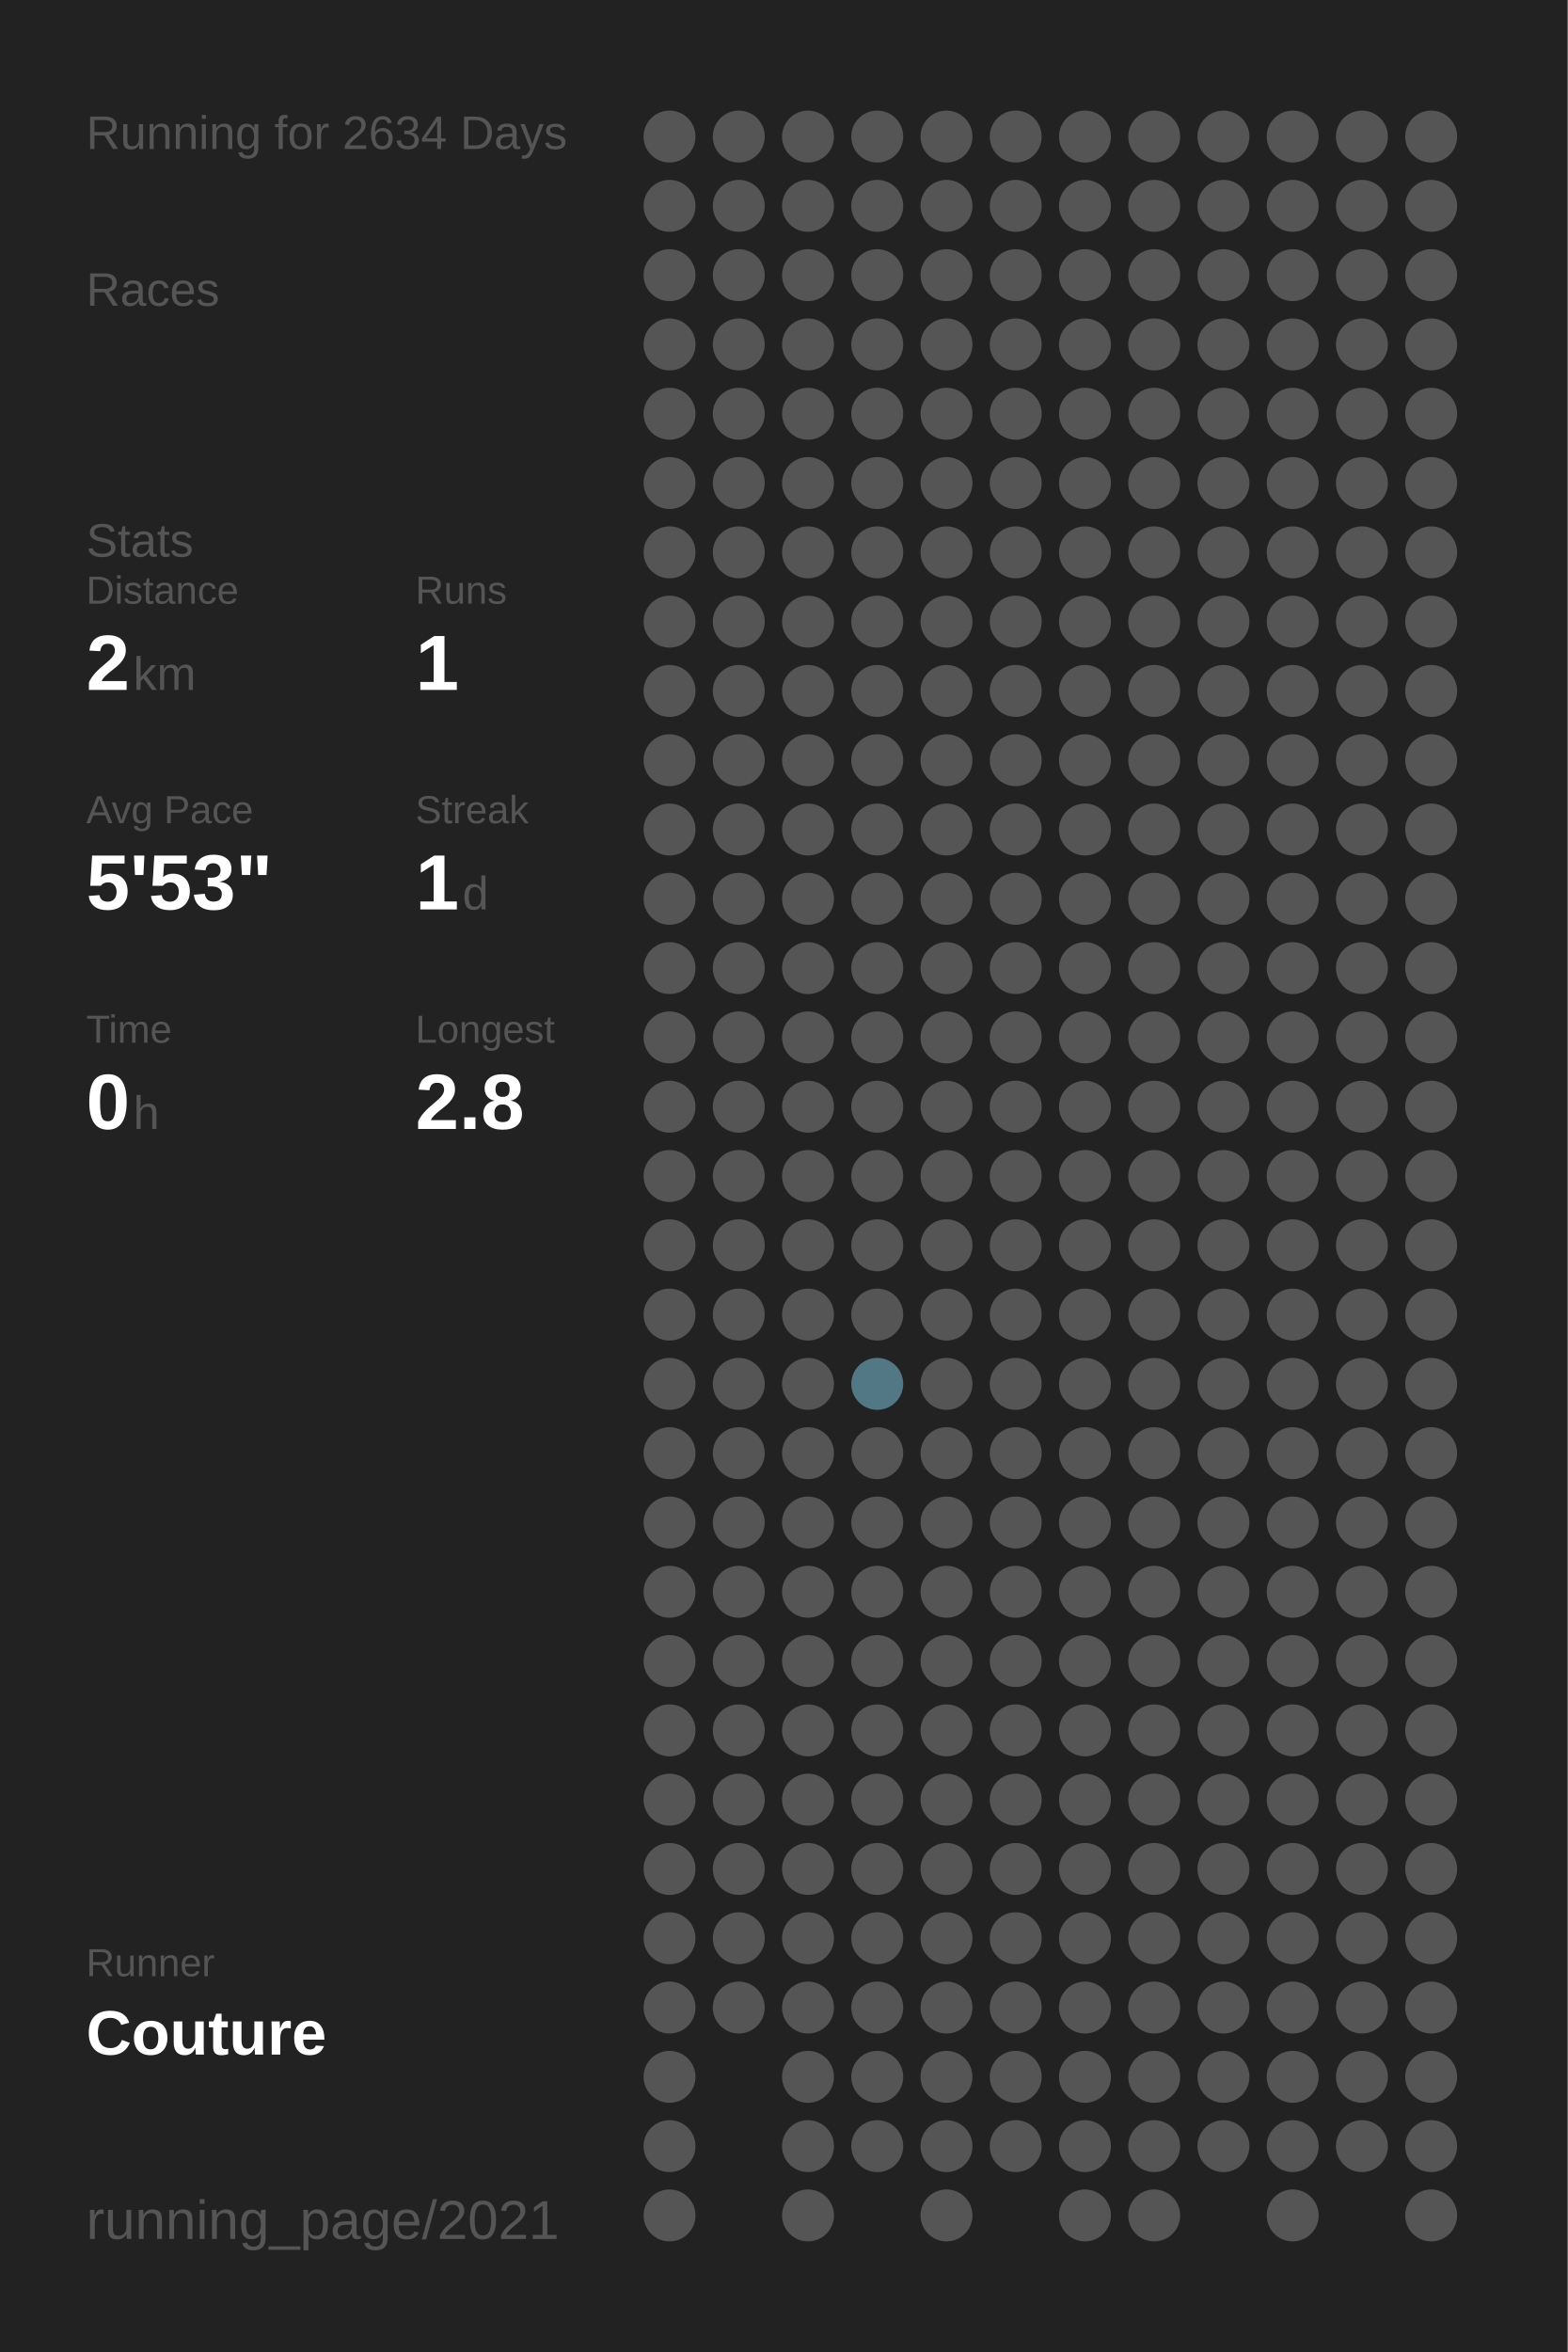
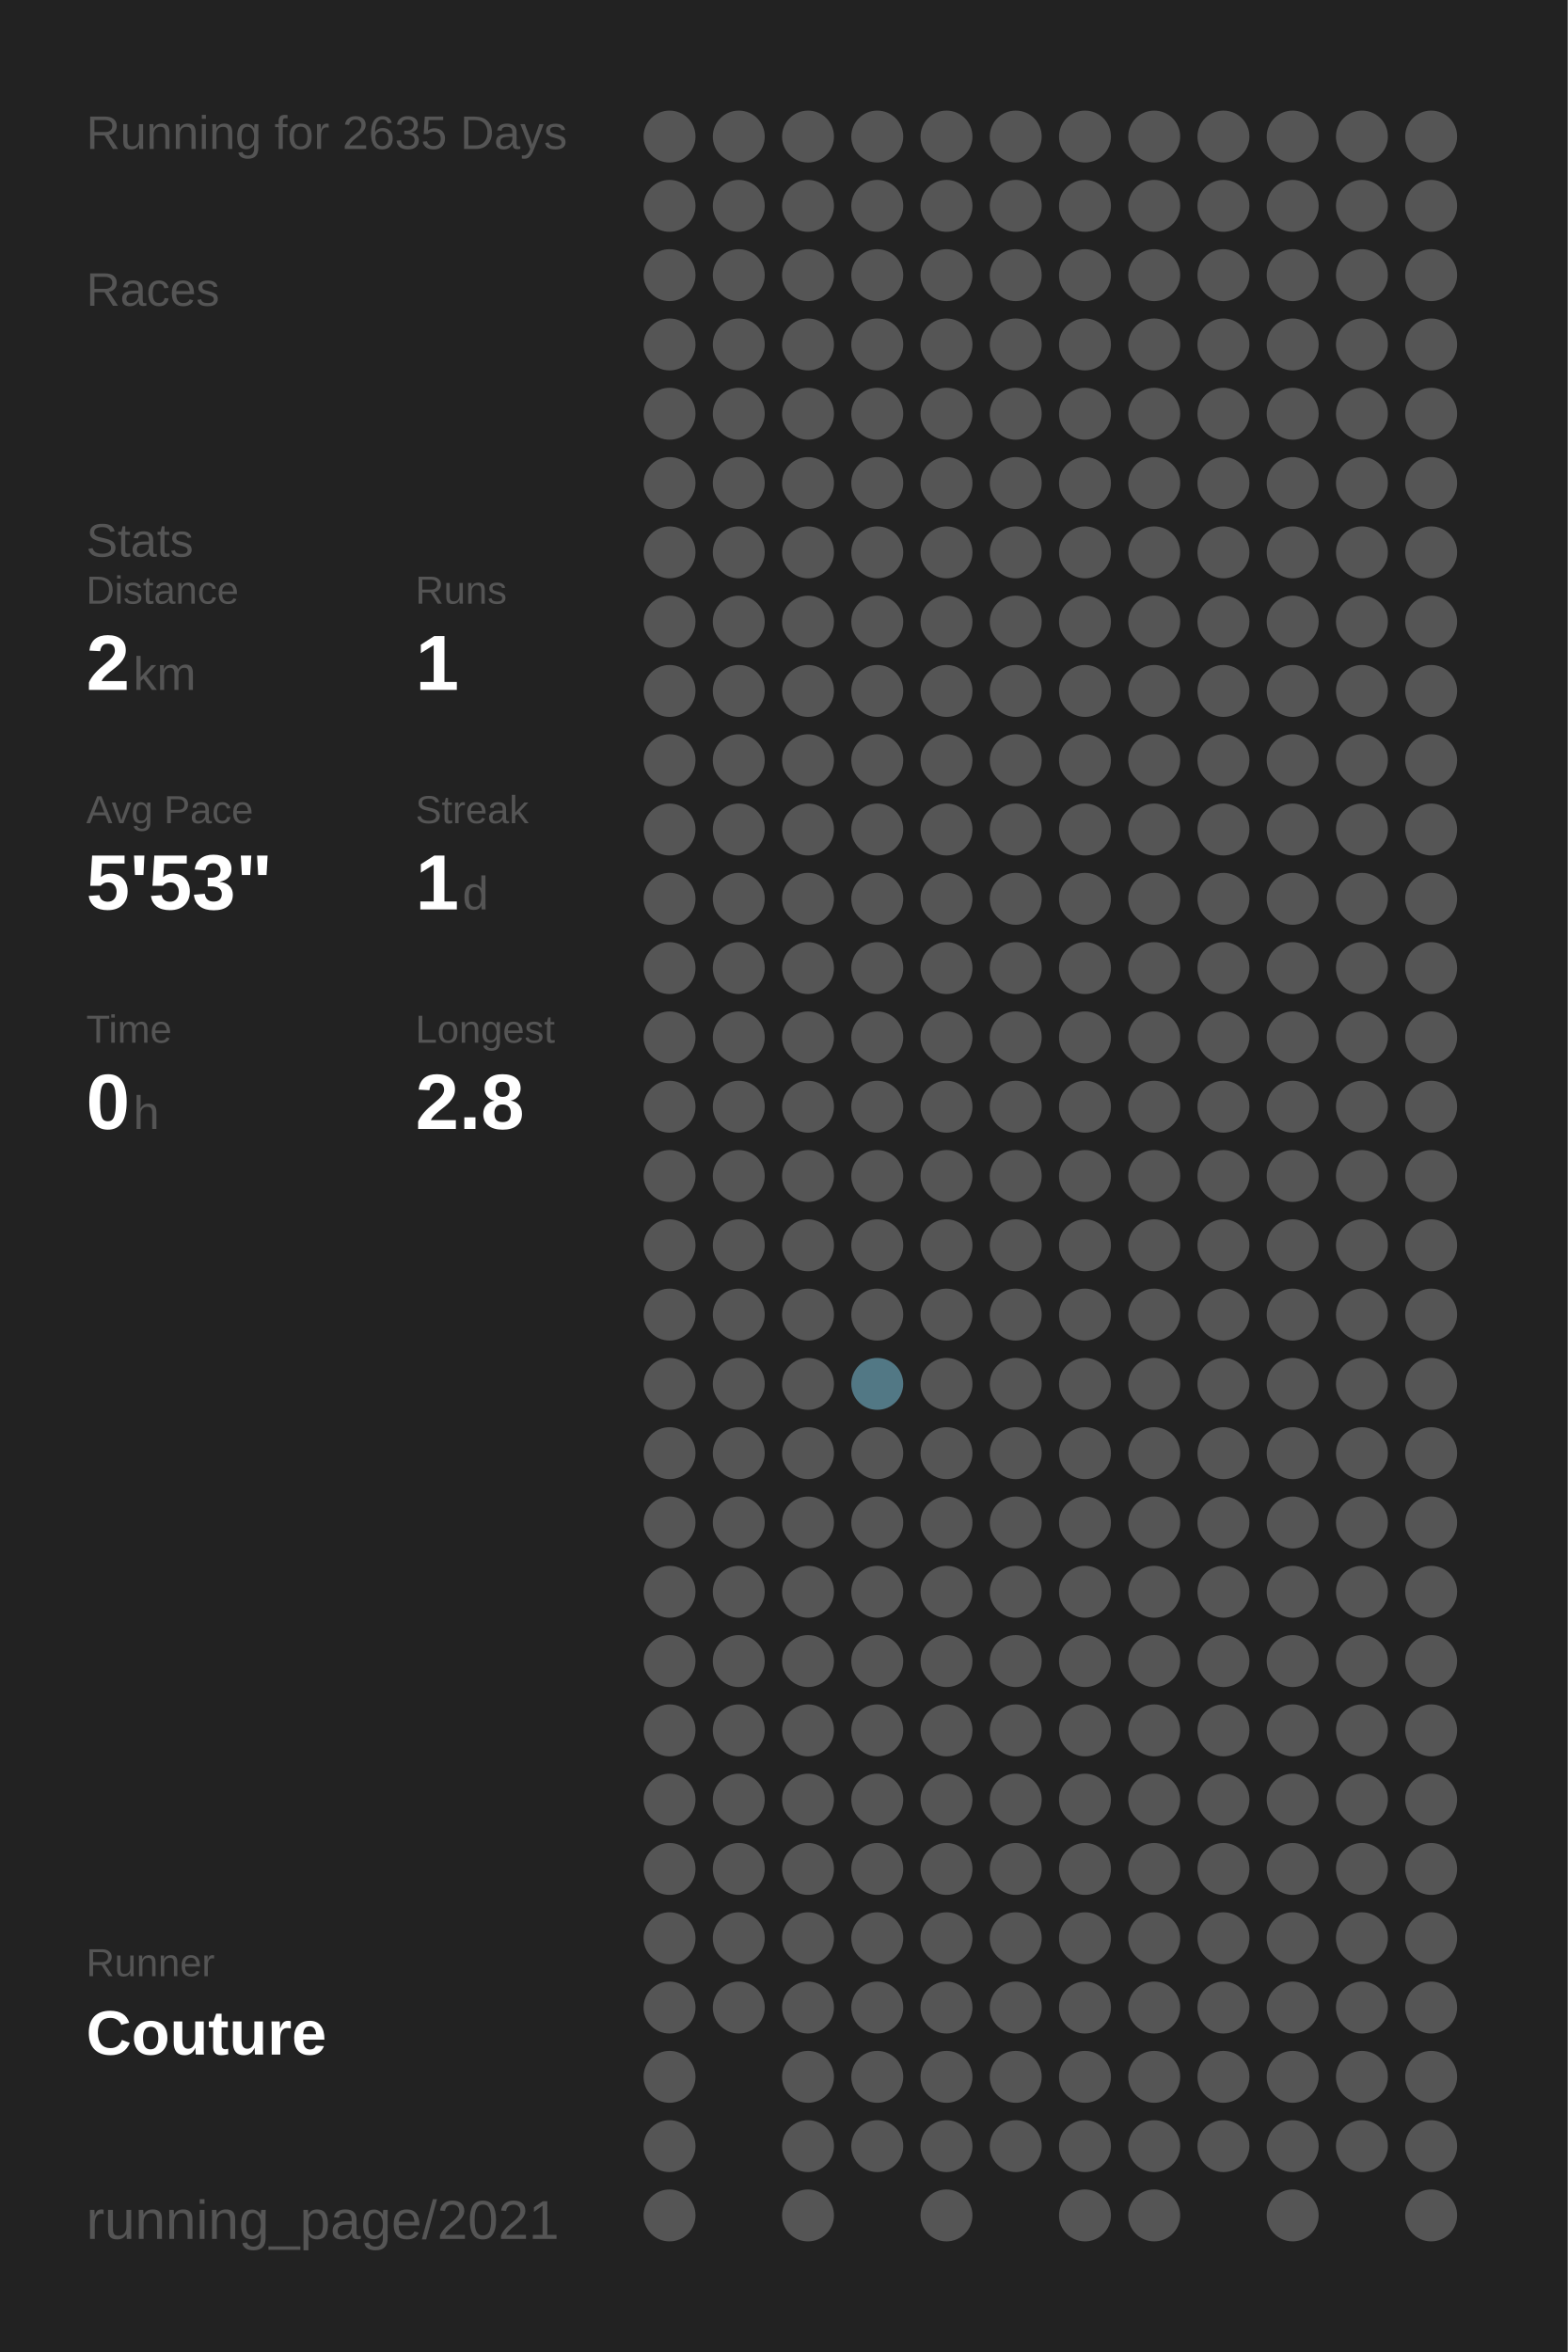
<svg xmlns="http://www.w3.org/2000/svg" baseProfile="full" height="300mm" version="1.1" viewBox="0,0,200,300" width="200mm">
  <defs />
  <rect fill="#222222" height="300" width="200" x="0" y="0" />
-   <text fill="#555555" style="font-size:6px; font-family:Arial;" x="11" y="19">Running for 2634 Days</text>
+   <text fill="#555555" style="font-size:6px; font-family:Arial;" x="11" y="19">Running for 2635 Days</text>
  <text fill="#555555" style="font-size:6px; font-family:Arial;" x="11" y="39">Races</text>
  <text fill="#555555" style="font-size:6px; font-family:Arial;" x="11" y="71">Stats</text>
  <text fill="#555555" style="font-size:5px; font-family:Arial;" x="11" y="77">Distance</text>
  <text fill="#FFFFFF" style="font-size:10px; font-family:Arial; font-weight:bold;" x="11" y="88">2</text>
  <text fill="#555555" style="font-size:6px; font-family:Arial;" x="17" y="88">km</text>
  <text fill="#555555" style="font-size:5px; font-family:Arial;" x="53" y="77">Runs</text>
  <text fill="#FFFFFF" style="font-size:10px; font-family:Arial; font-weight:bold;" x="53" y="88">1</text>
  <text fill="#555555" style="font-size:5px; font-family:Arial;" x="11" y="105">Avg Pace</text>
  <text fill="#FFFFFF" style="font-size:10px; font-family:Arial; font-weight:bold;" x="11" y="116">5'53"</text>
  <text fill="#555555" style="font-size:5px; font-family:Arial;" x="53" y="105">Streak</text>
  <text fill="#FFFFFF" style="font-size:10px; font-family:Arial; font-weight:bold;" x="53" y="116">1</text>
  <text fill="#555555" style="font-size:6px; font-family:Arial;" x="59" y="116">d</text>
  <text fill="#555555" style="font-size:5px; font-family:Arial;" x="11" y="133">Time</text>
  <text fill="#FFFFFF" style="font-size:10px; font-family:Arial; font-weight:bold;" x="11" y="144">0</text>
  <text fill="#555555" style="font-size:6px; font-family:Arial;" x="17" y="144">h</text>
  <text fill="#555555" style="font-size:5px; font-family:Arial;" x="53" y="133">Longest</text>
  <text fill="#FFFFFF" style="font-size:10px; font-family:Arial; font-weight:bold;" x="53" y="144">2.8</text>
  <text fill="#555555" style="font-size:5px; font-family:Arial;" x="11" y="252.065">Runner</text>
  <text fill="#FFFFFF" style="font-size:8px; font-family:Arial; font-weight:bold;" x="11" y="262.065">Couture</text>
  <text fill="#555555" style="font-size:7px; font-family:Arial;" x="11" y="285.581">running_page/2021</text>
  <circle cx="85.417" cy="17.419" fill="#555555" r="3.312" />
  <circle cx="85.417" cy="26.258" fill="#555555" r="3.312" />
  <circle cx="85.417" cy="35.097" fill="#555555" r="3.312" />
  <circle cx="85.417" cy="43.935" fill="#555555" r="3.312" />
  <circle cx="85.417" cy="52.774" fill="#555555" r="3.312" />
  <circle cx="85.417" cy="61.613" fill="#555555" r="3.312" />
  <circle cx="85.417" cy="70.452" fill="#555555" r="3.312" />
  <circle cx="85.417" cy="79.29" fill="#555555" r="3.312" />
  <circle cx="85.417" cy="88.129" fill="#555555" r="3.312" />
  <circle cx="85.417" cy="96.968" fill="#555555" r="3.312" />
  <circle cx="85.417" cy="105.806" fill="#555555" r="3.312" />
  <circle cx="85.417" cy="114.645" fill="#555555" r="3.312" />
  <circle cx="85.417" cy="123.484" fill="#555555" r="3.312" />
  <circle cx="85.417" cy="132.323" fill="#555555" r="3.312" />
  <circle cx="85.417" cy="141.161" fill="#555555" r="3.312" />
  <circle cx="85.417" cy="150" fill="#555555" r="3.312" />
  <circle cx="85.417" cy="158.839" fill="#555555" r="3.312" />
  <circle cx="85.417" cy="167.677" fill="#555555" r="3.312" />
  <circle cx="85.417" cy="176.516" fill="#555555" r="3.312" />
  <circle cx="85.417" cy="185.355" fill="#555555" r="3.312" />
  <circle cx="85.417" cy="194.194" fill="#555555" r="3.312" />
  <circle cx="85.417" cy="203.032" fill="#555555" r="3.312" />
  <circle cx="85.417" cy="211.871" fill="#555555" r="3.312" />
  <circle cx="85.417" cy="220.71" fill="#555555" r="3.312" />
  <circle cx="85.417" cy="229.548" fill="#555555" r="3.312" />
  <circle cx="85.417" cy="238.387" fill="#555555" r="3.312" />
  <circle cx="85.417" cy="247.226" fill="#555555" r="3.312" />
  <circle cx="85.417" cy="256.065" fill="#555555" r="3.312" />
  <circle cx="85.417" cy="264.903" fill="#555555" r="3.312" />
  <circle cx="85.417" cy="273.742" fill="#555555" r="3.312" />
  <circle cx="85.417" cy="282.581" fill="#555555" r="3.312" />
  <circle cx="94.25" cy="17.419" fill="#555555" r="3.312" />
  <circle cx="94.25" cy="26.258" fill="#555555" r="3.312" />
  <circle cx="94.25" cy="35.097" fill="#555555" r="3.312" />
  <circle cx="94.25" cy="43.935" fill="#555555" r="3.312" />
  <circle cx="94.25" cy="52.774" fill="#555555" r="3.312" />
  <circle cx="94.25" cy="61.613" fill="#555555" r="3.312" />
  <circle cx="94.25" cy="70.452" fill="#555555" r="3.312" />
  <circle cx="94.25" cy="79.29" fill="#555555" r="3.312" />
  <circle cx="94.25" cy="88.129" fill="#555555" r="3.312" />
  <circle cx="94.25" cy="96.968" fill="#555555" r="3.312" />
  <circle cx="94.25" cy="105.806" fill="#555555" r="3.312" />
  <circle cx="94.25" cy="114.645" fill="#555555" r="3.312" />
  <circle cx="94.25" cy="123.484" fill="#555555" r="3.312" />
  <circle cx="94.25" cy="132.323" fill="#555555" r="3.312" />
  <circle cx="94.25" cy="141.161" fill="#555555" r="3.312" />
  <circle cx="94.25" cy="150" fill="#555555" r="3.312" />
  <circle cx="94.25" cy="158.839" fill="#555555" r="3.312" />
  <circle cx="94.25" cy="167.677" fill="#555555" r="3.312" />
  <circle cx="94.25" cy="176.516" fill="#555555" r="3.312" />
  <circle cx="94.25" cy="185.355" fill="#555555" r="3.312" />
  <circle cx="94.25" cy="194.194" fill="#555555" r="3.312" />
  <circle cx="94.25" cy="203.032" fill="#555555" r="3.312" />
  <circle cx="94.25" cy="211.871" fill="#555555" r="3.312" />
  <circle cx="94.25" cy="220.71" fill="#555555" r="3.312" />
  <circle cx="94.25" cy="229.548" fill="#555555" r="3.312" />
  <circle cx="94.25" cy="238.387" fill="#555555" r="3.312" />
  <circle cx="94.25" cy="247.226" fill="#555555" r="3.312" />
  <circle cx="94.25" cy="256.065" fill="#555555" r="3.312" />
  <circle cx="103.083" cy="17.419" fill="#555555" r="3.312" />
  <circle cx="103.083" cy="26.258" fill="#555555" r="3.312" />
  <circle cx="103.083" cy="35.097" fill="#555555" r="3.312" />
  <circle cx="103.083" cy="43.935" fill="#555555" r="3.312" />
  <circle cx="103.083" cy="52.774" fill="#555555" r="3.312" />
  <circle cx="103.083" cy="61.613" fill="#555555" r="3.312" />
  <circle cx="103.083" cy="70.452" fill="#555555" r="3.312" />
  <circle cx="103.083" cy="79.29" fill="#555555" r="3.312" />
  <circle cx="103.083" cy="88.129" fill="#555555" r="3.312" />
  <circle cx="103.083" cy="96.968" fill="#555555" r="3.312" />
  <circle cx="103.083" cy="105.806" fill="#555555" r="3.312" />
  <circle cx="103.083" cy="114.645" fill="#555555" r="3.312" />
  <circle cx="103.083" cy="123.484" fill="#555555" r="3.312" />
  <circle cx="103.083" cy="132.323" fill="#555555" r="3.312" />
  <circle cx="103.083" cy="141.161" fill="#555555" r="3.312" />
  <circle cx="103.083" cy="150" fill="#555555" r="3.312" />
  <circle cx="103.083" cy="158.839" fill="#555555" r="3.312" />
  <circle cx="103.083" cy="167.677" fill="#555555" r="3.312" />
  <circle cx="103.083" cy="176.516" fill="#555555" r="3.312" />
  <circle cx="103.083" cy="185.355" fill="#555555" r="3.312" />
  <circle cx="103.083" cy="194.194" fill="#555555" r="3.312" />
  <circle cx="103.083" cy="203.032" fill="#555555" r="3.312" />
  <circle cx="103.083" cy="211.871" fill="#555555" r="3.312" />
  <circle cx="103.083" cy="220.71" fill="#555555" r="3.312" />
  <circle cx="103.083" cy="229.548" fill="#555555" r="3.312" />
  <circle cx="103.083" cy="238.387" fill="#555555" r="3.312" />
  <circle cx="103.083" cy="247.226" fill="#555555" r="3.312" />
  <circle cx="103.083" cy="256.065" fill="#555555" r="3.312" />
  <circle cx="103.083" cy="264.903" fill="#555555" r="3.312" />
  <circle cx="103.083" cy="273.742" fill="#555555" r="3.312" />
  <circle cx="103.083" cy="282.581" fill="#555555" r="3.312" />
  <circle cx="111.917" cy="17.419" fill="#555555" r="3.312" />
  <circle cx="111.917" cy="26.258" fill="#555555" r="3.312" />
  <circle cx="111.917" cy="35.097" fill="#555555" r="3.312" />
  <circle cx="111.917" cy="43.935" fill="#555555" r="3.312" />
  <circle cx="111.917" cy="52.774" fill="#555555" r="3.312" />
  <circle cx="111.917" cy="61.613" fill="#555555" r="3.312" />
  <circle cx="111.917" cy="70.452" fill="#555555" r="3.312" />
  <circle cx="111.917" cy="79.29" fill="#555555" r="3.312" />
  <circle cx="111.917" cy="88.129" fill="#555555" r="3.312" />
  <circle cx="111.917" cy="96.968" fill="#555555" r="3.312" />
  <circle cx="111.917" cy="105.806" fill="#555555" r="3.312" />
  <circle cx="111.917" cy="114.645" fill="#555555" r="3.312" />
  <circle cx="111.917" cy="123.484" fill="#555555" r="3.312" />
  <circle cx="111.917" cy="132.323" fill="#555555" r="3.312" />
  <circle cx="111.917" cy="141.161" fill="#555555" r="3.312" />
  <circle cx="111.917" cy="150" fill="#555555" r="3.312" />
  <circle cx="111.917" cy="158.839" fill="#555555" r="3.312" />
  <circle cx="111.917" cy="167.677" fill="#555555" r="3.312" />
  <circle cx="111.917" cy="176.516" fill="#527885" r="3.312" />
  <circle cx="111.917" cy="185.355" fill="#555555" r="3.312" />
  <circle cx="111.917" cy="194.194" fill="#555555" r="3.312" />
  <circle cx="111.917" cy="203.032" fill="#555555" r="3.312" />
  <circle cx="111.917" cy="211.871" fill="#555555" r="3.312" />
  <circle cx="111.917" cy="220.71" fill="#555555" r="3.312" />
  <circle cx="111.917" cy="229.548" fill="#555555" r="3.312" />
  <circle cx="111.917" cy="238.387" fill="#555555" r="3.312" />
  <circle cx="111.917" cy="247.226" fill="#555555" r="3.312" />
  <circle cx="111.917" cy="256.065" fill="#555555" r="3.312" />
  <circle cx="111.917" cy="264.903" fill="#555555" r="3.312" />
  <circle cx="111.917" cy="273.742" fill="#555555" r="3.312" />
  <circle cx="120.75" cy="17.419" fill="#555555" r="3.312" />
  <circle cx="120.75" cy="26.258" fill="#555555" r="3.312" />
  <circle cx="120.75" cy="35.097" fill="#555555" r="3.312" />
  <circle cx="120.75" cy="43.935" fill="#555555" r="3.312" />
  <circle cx="120.75" cy="52.774" fill="#555555" r="3.312" />
  <circle cx="120.75" cy="61.613" fill="#555555" r="3.312" />
  <circle cx="120.75" cy="70.452" fill="#555555" r="3.312" />
  <circle cx="120.75" cy="79.29" fill="#555555" r="3.312" />
  <circle cx="120.75" cy="88.129" fill="#555555" r="3.312" />
  <circle cx="120.75" cy="96.968" fill="#555555" r="3.312" />
  <circle cx="120.75" cy="105.806" fill="#555555" r="3.312" />
  <circle cx="120.75" cy="114.645" fill="#555555" r="3.312" />
  <circle cx="120.75" cy="123.484" fill="#555555" r="3.312" />
  <circle cx="120.75" cy="132.323" fill="#555555" r="3.312" />
  <circle cx="120.75" cy="141.161" fill="#555555" r="3.312" />
  <circle cx="120.75" cy="150" fill="#555555" r="3.312" />
  <circle cx="120.75" cy="158.839" fill="#555555" r="3.312" />
  <circle cx="120.75" cy="167.677" fill="#555555" r="3.312" />
  <circle cx="120.75" cy="176.516" fill="#555555" r="3.312" />
  <circle cx="120.75" cy="185.355" fill="#555555" r="3.312" />
  <circle cx="120.75" cy="194.194" fill="#555555" r="3.312" />
  <circle cx="120.75" cy="203.032" fill="#555555" r="3.312" />
  <circle cx="120.75" cy="211.871" fill="#555555" r="3.312" />
  <circle cx="120.75" cy="220.71" fill="#555555" r="3.312" />
  <circle cx="120.75" cy="229.548" fill="#555555" r="3.312" />
  <circle cx="120.75" cy="238.387" fill="#555555" r="3.312" />
  <circle cx="120.75" cy="247.226" fill="#555555" r="3.312" />
  <circle cx="120.75" cy="256.065" fill="#555555" r="3.312" />
  <circle cx="120.75" cy="264.903" fill="#555555" r="3.312" />
  <circle cx="120.75" cy="273.742" fill="#555555" r="3.312" />
  <circle cx="120.75" cy="282.581" fill="#555555" r="3.312" />
  <circle cx="129.583" cy="17.419" fill="#555555" r="3.312" />
  <circle cx="129.583" cy="26.258" fill="#555555" r="3.312" />
  <circle cx="129.583" cy="35.097" fill="#555555" r="3.312" />
  <circle cx="129.583" cy="43.935" fill="#555555" r="3.312" />
  <circle cx="129.583" cy="52.774" fill="#555555" r="3.312" />
  <circle cx="129.583" cy="61.613" fill="#555555" r="3.312" />
  <circle cx="129.583" cy="70.452" fill="#555555" r="3.312" />
  <circle cx="129.583" cy="79.29" fill="#555555" r="3.312" />
  <circle cx="129.583" cy="88.129" fill="#555555" r="3.312" />
  <circle cx="129.583" cy="96.968" fill="#555555" r="3.312" />
  <circle cx="129.583" cy="105.806" fill="#555555" r="3.312" />
  <circle cx="129.583" cy="114.645" fill="#555555" r="3.312" />
  <circle cx="129.583" cy="123.484" fill="#555555" r="3.312" />
  <circle cx="129.583" cy="132.323" fill="#555555" r="3.312" />
  <circle cx="129.583" cy="141.161" fill="#555555" r="3.312" />
  <circle cx="129.583" cy="150" fill="#555555" r="3.312" />
  <circle cx="129.583" cy="158.839" fill="#555555" r="3.312" />
  <circle cx="129.583" cy="167.677" fill="#555555" r="3.312" />
  <circle cx="129.583" cy="176.516" fill="#555555" r="3.312" />
  <circle cx="129.583" cy="185.355" fill="#555555" r="3.312" />
  <circle cx="129.583" cy="194.194" fill="#555555" r="3.312" />
  <circle cx="129.583" cy="203.032" fill="#555555" r="3.312" />
  <circle cx="129.583" cy="211.871" fill="#555555" r="3.312" />
  <circle cx="129.583" cy="220.71" fill="#555555" r="3.312" />
  <circle cx="129.583" cy="229.548" fill="#555555" r="3.312" />
  <circle cx="129.583" cy="238.387" fill="#555555" r="3.312" />
  <circle cx="129.583" cy="247.226" fill="#555555" r="3.312" />
  <circle cx="129.583" cy="256.065" fill="#555555" r="3.312" />
  <circle cx="129.583" cy="264.903" fill="#555555" r="3.312" />
  <circle cx="129.583" cy="273.742" fill="#555555" r="3.312" />
  <circle cx="138.417" cy="17.419" fill="#555555" r="3.312" />
  <circle cx="138.417" cy="26.258" fill="#555555" r="3.312" />
  <circle cx="138.417" cy="35.097" fill="#555555" r="3.312" />
  <circle cx="138.417" cy="43.935" fill="#555555" r="3.312" />
  <circle cx="138.417" cy="52.774" fill="#555555" r="3.312" />
  <circle cx="138.417" cy="61.613" fill="#555555" r="3.312" />
  <circle cx="138.417" cy="70.452" fill="#555555" r="3.312" />
  <circle cx="138.417" cy="79.29" fill="#555555" r="3.312" />
  <circle cx="138.417" cy="88.129" fill="#555555" r="3.312" />
  <circle cx="138.417" cy="96.968" fill="#555555" r="3.312" />
  <circle cx="138.417" cy="105.806" fill="#555555" r="3.312" />
  <circle cx="138.417" cy="114.645" fill="#555555" r="3.312" />
  <circle cx="138.417" cy="123.484" fill="#555555" r="3.312" />
  <circle cx="138.417" cy="132.323" fill="#555555" r="3.312" />
  <circle cx="138.417" cy="141.161" fill="#555555" r="3.312" />
  <circle cx="138.417" cy="150" fill="#555555" r="3.312" />
  <circle cx="138.417" cy="158.839" fill="#555555" r="3.312" />
  <circle cx="138.417" cy="167.677" fill="#555555" r="3.312" />
  <circle cx="138.417" cy="176.516" fill="#555555" r="3.312" />
  <circle cx="138.417" cy="185.355" fill="#555555" r="3.312" />
  <circle cx="138.417" cy="194.194" fill="#555555" r="3.312" />
  <circle cx="138.417" cy="203.032" fill="#555555" r="3.312" />
  <circle cx="138.417" cy="211.871" fill="#555555" r="3.312" />
  <circle cx="138.417" cy="220.71" fill="#555555" r="3.312" />
  <circle cx="138.417" cy="229.548" fill="#555555" r="3.312" />
  <circle cx="138.417" cy="238.387" fill="#555555" r="3.312" />
  <circle cx="138.417" cy="247.226" fill="#555555" r="3.312" />
  <circle cx="138.417" cy="256.065" fill="#555555" r="3.312" />
  <circle cx="138.417" cy="264.903" fill="#555555" r="3.312" />
  <circle cx="138.417" cy="273.742" fill="#555555" r="3.312" />
  <circle cx="138.417" cy="282.581" fill="#555555" r="3.312" />
  <circle cx="147.25" cy="17.419" fill="#555555" r="3.312" />
  <circle cx="147.25" cy="26.258" fill="#555555" r="3.312" />
  <circle cx="147.25" cy="35.097" fill="#555555" r="3.312" />
  <circle cx="147.25" cy="43.935" fill="#555555" r="3.312" />
  <circle cx="147.25" cy="52.774" fill="#555555" r="3.312" />
  <circle cx="147.25" cy="61.613" fill="#555555" r="3.312" />
  <circle cx="147.25" cy="70.452" fill="#555555" r="3.312" />
  <circle cx="147.25" cy="79.29" fill="#555555" r="3.312" />
  <circle cx="147.25" cy="88.129" fill="#555555" r="3.312" />
  <circle cx="147.25" cy="96.968" fill="#555555" r="3.312" />
  <circle cx="147.25" cy="105.806" fill="#555555" r="3.312" />
  <circle cx="147.25" cy="114.645" fill="#555555" r="3.312" />
  <circle cx="147.25" cy="123.484" fill="#555555" r="3.312" />
  <circle cx="147.25" cy="132.323" fill="#555555" r="3.312" />
  <circle cx="147.25" cy="141.161" fill="#555555" r="3.312" />
  <circle cx="147.25" cy="150" fill="#555555" r="3.312" />
  <circle cx="147.25" cy="158.839" fill="#555555" r="3.312" />
  <circle cx="147.25" cy="167.677" fill="#555555" r="3.312" />
  <circle cx="147.25" cy="176.516" fill="#555555" r="3.312" />
  <circle cx="147.25" cy="185.355" fill="#555555" r="3.312" />
  <circle cx="147.25" cy="194.194" fill="#555555" r="3.312" />
  <circle cx="147.25" cy="203.032" fill="#555555" r="3.312" />
  <circle cx="147.25" cy="211.871" fill="#555555" r="3.312" />
  <circle cx="147.25" cy="220.71" fill="#555555" r="3.312" />
  <circle cx="147.25" cy="229.548" fill="#555555" r="3.312" />
  <circle cx="147.25" cy="238.387" fill="#555555" r="3.312" />
  <circle cx="147.25" cy="247.226" fill="#555555" r="3.312" />
  <circle cx="147.25" cy="256.065" fill="#555555" r="3.312" />
  <circle cx="147.25" cy="264.903" fill="#555555" r="3.312" />
  <circle cx="147.25" cy="273.742" fill="#555555" r="3.312" />
  <circle cx="147.25" cy="282.581" fill="#555555" r="3.312" />
  <circle cx="156.083" cy="17.419" fill="#555555" r="3.312" />
  <circle cx="156.083" cy="26.258" fill="#555555" r="3.312" />
  <circle cx="156.083" cy="35.097" fill="#555555" r="3.312" />
  <circle cx="156.083" cy="43.935" fill="#555555" r="3.312" />
  <circle cx="156.083" cy="52.774" fill="#555555" r="3.312" />
  <circle cx="156.083" cy="61.613" fill="#555555" r="3.312" />
  <circle cx="156.083" cy="70.452" fill="#555555" r="3.312" />
  <circle cx="156.083" cy="79.29" fill="#555555" r="3.312" />
  <circle cx="156.083" cy="88.129" fill="#555555" r="3.312" />
  <circle cx="156.083" cy="96.968" fill="#555555" r="3.312" />
  <circle cx="156.083" cy="105.806" fill="#555555" r="3.312" />
  <circle cx="156.083" cy="114.645" fill="#555555" r="3.312" />
  <circle cx="156.083" cy="123.484" fill="#555555" r="3.312" />
  <circle cx="156.083" cy="132.323" fill="#555555" r="3.312" />
  <circle cx="156.083" cy="141.161" fill="#555555" r="3.312" />
  <circle cx="156.083" cy="150" fill="#555555" r="3.312" />
  <circle cx="156.083" cy="158.839" fill="#555555" r="3.312" />
  <circle cx="156.083" cy="167.677" fill="#555555" r="3.312" />
  <circle cx="156.083" cy="176.516" fill="#555555" r="3.312" />
  <circle cx="156.083" cy="185.355" fill="#555555" r="3.312" />
  <circle cx="156.083" cy="194.194" fill="#555555" r="3.312" />
  <circle cx="156.083" cy="203.032" fill="#555555" r="3.312" />
  <circle cx="156.083" cy="211.871" fill="#555555" r="3.312" />
  <circle cx="156.083" cy="220.71" fill="#555555" r="3.312" />
  <circle cx="156.083" cy="229.548" fill="#555555" r="3.312" />
  <circle cx="156.083" cy="238.387" fill="#555555" r="3.312" />
  <circle cx="156.083" cy="247.226" fill="#555555" r="3.312" />
  <circle cx="156.083" cy="256.065" fill="#555555" r="3.312" />
  <circle cx="156.083" cy="264.903" fill="#555555" r="3.312" />
  <circle cx="156.083" cy="273.742" fill="#555555" r="3.312" />
  <circle cx="164.917" cy="17.419" fill="#555555" r="3.312" />
  <circle cx="164.917" cy="26.258" fill="#555555" r="3.312" />
  <circle cx="164.917" cy="35.097" fill="#555555" r="3.312" />
  <circle cx="164.917" cy="43.935" fill="#555555" r="3.312" />
  <circle cx="164.917" cy="52.774" fill="#555555" r="3.312" />
  <circle cx="164.917" cy="61.613" fill="#555555" r="3.312" />
  <circle cx="164.917" cy="70.452" fill="#555555" r="3.312" />
  <circle cx="164.917" cy="79.29" fill="#555555" r="3.312" />
  <circle cx="164.917" cy="88.129" fill="#555555" r="3.312" />
  <circle cx="164.917" cy="96.968" fill="#555555" r="3.312" />
  <circle cx="164.917" cy="105.806" fill="#555555" r="3.312" />
  <circle cx="164.917" cy="114.645" fill="#555555" r="3.312" />
  <circle cx="164.917" cy="123.484" fill="#555555" r="3.312" />
  <circle cx="164.917" cy="132.323" fill="#555555" r="3.312" />
  <circle cx="164.917" cy="141.161" fill="#555555" r="3.312" />
  <circle cx="164.917" cy="150" fill="#555555" r="3.312" />
  <circle cx="164.917" cy="158.839" fill="#555555" r="3.312" />
  <circle cx="164.917" cy="167.677" fill="#555555" r="3.312" />
  <circle cx="164.917" cy="176.516" fill="#555555" r="3.312" />
  <circle cx="164.917" cy="185.355" fill="#555555" r="3.312" />
  <circle cx="164.917" cy="194.194" fill="#555555" r="3.312" />
  <circle cx="164.917" cy="203.032" fill="#555555" r="3.312" />
  <circle cx="164.917" cy="211.871" fill="#555555" r="3.312" />
  <circle cx="164.917" cy="220.71" fill="#555555" r="3.312" />
  <circle cx="164.917" cy="229.548" fill="#555555" r="3.312" />
  <circle cx="164.917" cy="238.387" fill="#555555" r="3.312" />
  <circle cx="164.917" cy="247.226" fill="#555555" r="3.312" />
  <circle cx="164.917" cy="256.065" fill="#555555" r="3.312" />
  <circle cx="164.917" cy="264.903" fill="#555555" r="3.312" />
  <circle cx="164.917" cy="273.742" fill="#555555" r="3.312" />
  <circle cx="164.917" cy="282.581" fill="#555555" r="3.312" />
  <circle cx="173.75" cy="17.419" fill="#555555" r="3.312" />
  <circle cx="173.75" cy="26.258" fill="#555555" r="3.312" />
  <circle cx="173.75" cy="35.097" fill="#555555" r="3.312" />
  <circle cx="173.75" cy="43.935" fill="#555555" r="3.312" />
  <circle cx="173.75" cy="52.774" fill="#555555" r="3.312" />
  <circle cx="173.75" cy="61.613" fill="#555555" r="3.312" />
  <circle cx="173.75" cy="70.452" fill="#555555" r="3.312" />
  <circle cx="173.75" cy="79.29" fill="#555555" r="3.312" />
  <circle cx="173.75" cy="88.129" fill="#555555" r="3.312" />
  <circle cx="173.75" cy="96.968" fill="#555555" r="3.312" />
  <circle cx="173.75" cy="105.806" fill="#555555" r="3.312" />
  <circle cx="173.75" cy="114.645" fill="#555555" r="3.312" />
  <circle cx="173.75" cy="123.484" fill="#555555" r="3.312" />
  <circle cx="173.75" cy="132.323" fill="#555555" r="3.312" />
  <circle cx="173.75" cy="141.161" fill="#555555" r="3.312" />
  <circle cx="173.75" cy="150" fill="#555555" r="3.312" />
  <circle cx="173.75" cy="158.839" fill="#555555" r="3.312" />
  <circle cx="173.75" cy="167.677" fill="#555555" r="3.312" />
  <circle cx="173.75" cy="176.516" fill="#555555" r="3.312" />
  <circle cx="173.75" cy="185.355" fill="#555555" r="3.312" />
  <circle cx="173.75" cy="194.194" fill="#555555" r="3.312" />
  <circle cx="173.75" cy="203.032" fill="#555555" r="3.312" />
  <circle cx="173.75" cy="211.871" fill="#555555" r="3.312" />
  <circle cx="173.75" cy="220.71" fill="#555555" r="3.312" />
  <circle cx="173.75" cy="229.548" fill="#555555" r="3.312" />
  <circle cx="173.75" cy="238.387" fill="#555555" r="3.312" />
  <circle cx="173.75" cy="247.226" fill="#555555" r="3.312" />
  <circle cx="173.75" cy="256.065" fill="#555555" r="3.312" />
  <circle cx="173.75" cy="264.903" fill="#555555" r="3.312" />
  <circle cx="173.75" cy="273.742" fill="#555555" r="3.312" />
  <circle cx="182.583" cy="17.419" fill="#555555" r="3.312" />
  <circle cx="182.583" cy="26.258" fill="#555555" r="3.312" />
  <circle cx="182.583" cy="35.097" fill="#555555" r="3.312" />
  <circle cx="182.583" cy="43.935" fill="#555555" r="3.312" />
  <circle cx="182.583" cy="52.774" fill="#555555" r="3.312" />
  <circle cx="182.583" cy="61.613" fill="#555555" r="3.312" />
  <circle cx="182.583" cy="70.452" fill="#555555" r="3.312" />
  <circle cx="182.583" cy="79.29" fill="#555555" r="3.312" />
  <circle cx="182.583" cy="88.129" fill="#555555" r="3.312" />
  <circle cx="182.583" cy="96.968" fill="#555555" r="3.312" />
  <circle cx="182.583" cy="105.806" fill="#555555" r="3.312" />
  <circle cx="182.583" cy="114.645" fill="#555555" r="3.312" />
  <circle cx="182.583" cy="123.484" fill="#555555" r="3.312" />
  <circle cx="182.583" cy="132.323" fill="#555555" r="3.312" />
  <circle cx="182.583" cy="141.161" fill="#555555" r="3.312" />
  <circle cx="182.583" cy="150" fill="#555555" r="3.312" />
  <circle cx="182.583" cy="158.839" fill="#555555" r="3.312" />
  <circle cx="182.583" cy="167.677" fill="#555555" r="3.312" />
  <circle cx="182.583" cy="176.516" fill="#555555" r="3.312" />
  <circle cx="182.583" cy="185.355" fill="#555555" r="3.312" />
  <circle cx="182.583" cy="194.194" fill="#555555" r="3.312" />
  <circle cx="182.583" cy="203.032" fill="#555555" r="3.312" />
  <circle cx="182.583" cy="211.871" fill="#555555" r="3.312" />
  <circle cx="182.583" cy="220.71" fill="#555555" r="3.312" />
  <circle cx="182.583" cy="229.548" fill="#555555" r="3.312" />
  <circle cx="182.583" cy="238.387" fill="#555555" r="3.312" />
  <circle cx="182.583" cy="247.226" fill="#555555" r="3.312" />
  <circle cx="182.583" cy="256.065" fill="#555555" r="3.312" />
  <circle cx="182.583" cy="264.903" fill="#555555" r="3.312" />
  <circle cx="182.583" cy="273.742" fill="#555555" r="3.312" />
  <circle cx="182.583" cy="282.581" fill="#555555" r="3.312" />
</svg>
